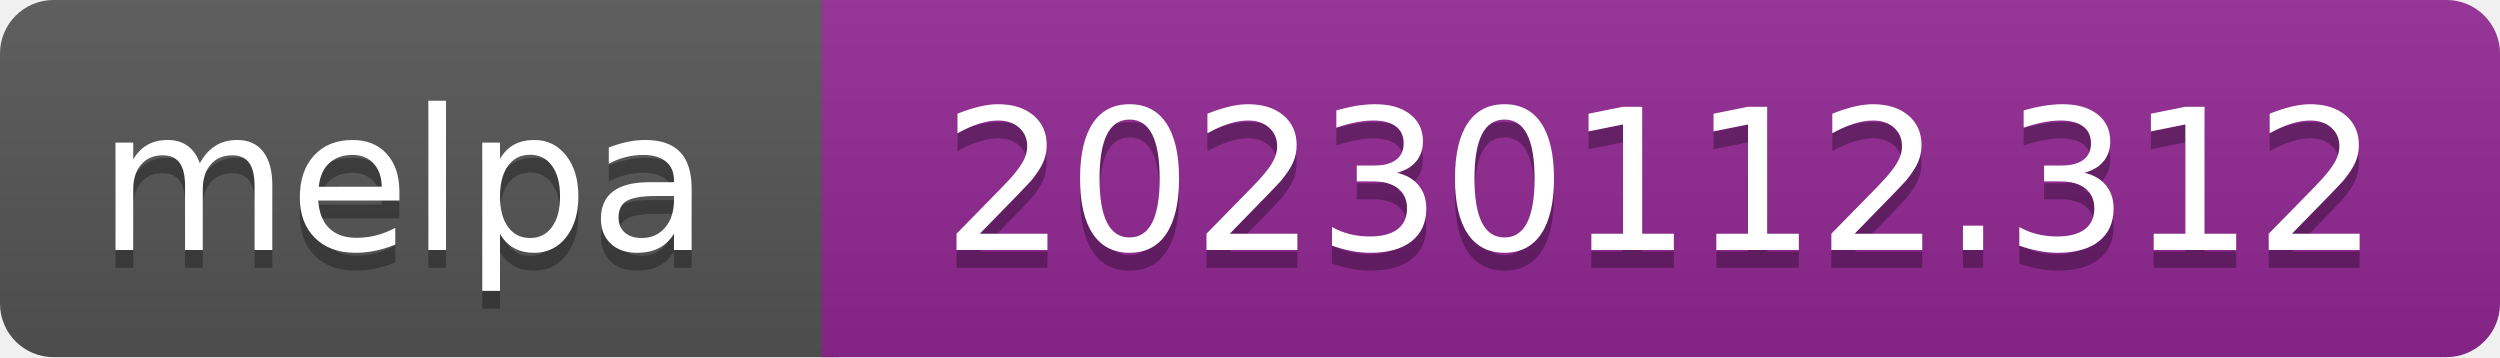
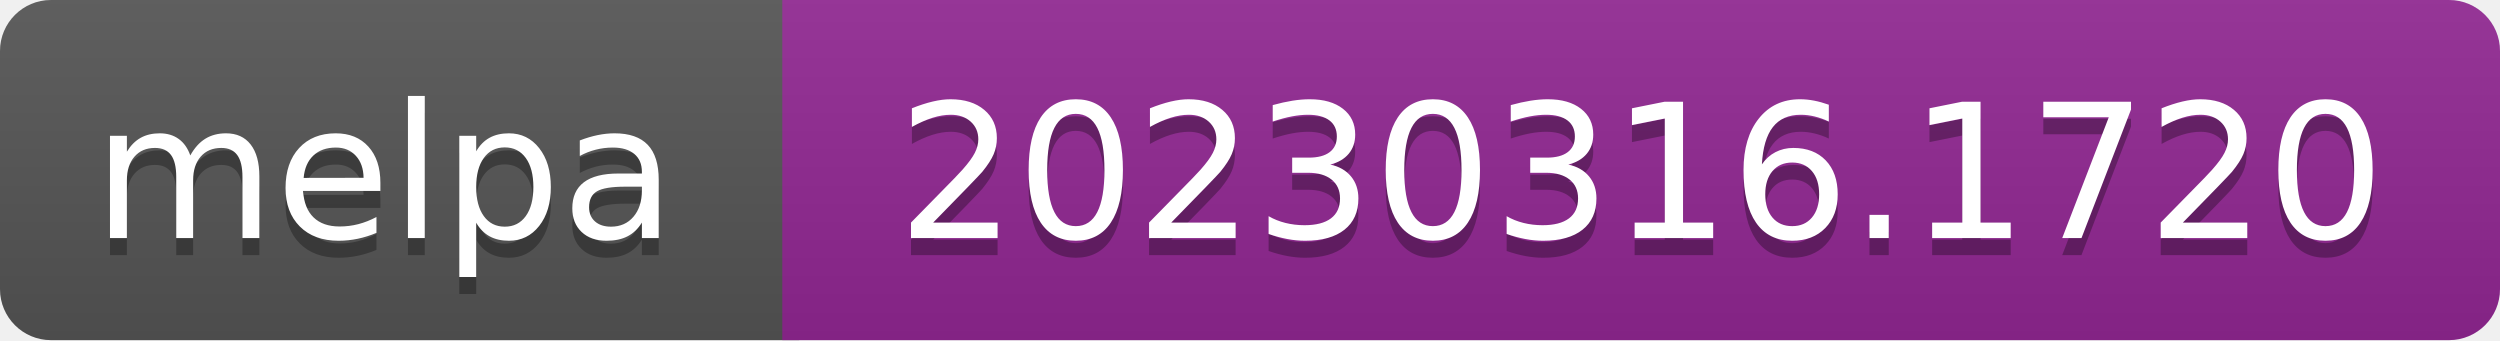
- <svg xmlns="http://www.w3.org/2000/svg" width="140" height="20" role="img" aria-label="melpa: 20230112.312">
+ <svg xmlns="http://www.w3.org/2000/svg" width="147" height="20" role="img" aria-label="melpa: 20230316.1720">
  <linearGradient id="s" x2="0" y2="100%">
    <stop offset="0" stop-color="#bbb" stop-opacity=".1" />
    <stop offset="1" stop-opacity=".1" />
  </linearGradient>
  <clipPath id="r">
-     <rect width="140" height="20" rx="3" fill="#fff" />
+     <rect width="147" height="20" rx="3" fill="#fff" />
  </clipPath>
  <g clip-path="url(#r)">
    <rect width="47" height="20" fill="#555" />
-     <rect x="46" width="140" height="20" fill="#922793" />
-     <rect width="140" height="20" fill="url(#s)" />
+     <rect x="46" width="147" height="20" fill="#922793" />
+     <rect width="147" height="20" fill="url(#s)" />
  </g>
  <g fill="#fff" text-anchor="middle" font-family="Verdana,Geneva,DejaVu Sans,sans-serif" font-size="110" text-rendering="geometricPrecision">
    <text aria-hidden="true" x="226" y="150" fill="#010101" fill-opacity=".3" transform="scale(.1)" textLength="343">melpa</text>
    <text x="226" y="140" transform="scale(.1)" fill="#fff" textLength="343">melpa</text>
-     <text aria-hidden="true" x="930" y="150" fill="#010101" fill-opacity=".3" transform="scale(.1)" textLength="805">20230112.312</text>
-     <text x="930" y="140" transform="scale(.1)" fill="#fff" textLength="805">20230112.312</text>
+     <text aria-hidden="true" x="965" y="150" fill="#010101" fill-opacity=".3" transform="scale(.1)" textLength="875">20230316.1720</text>
+     <text x="965" y="140" transform="scale(.1)" fill="#fff" textLength="875">20230316.1720</text>
  </g>
</svg>
